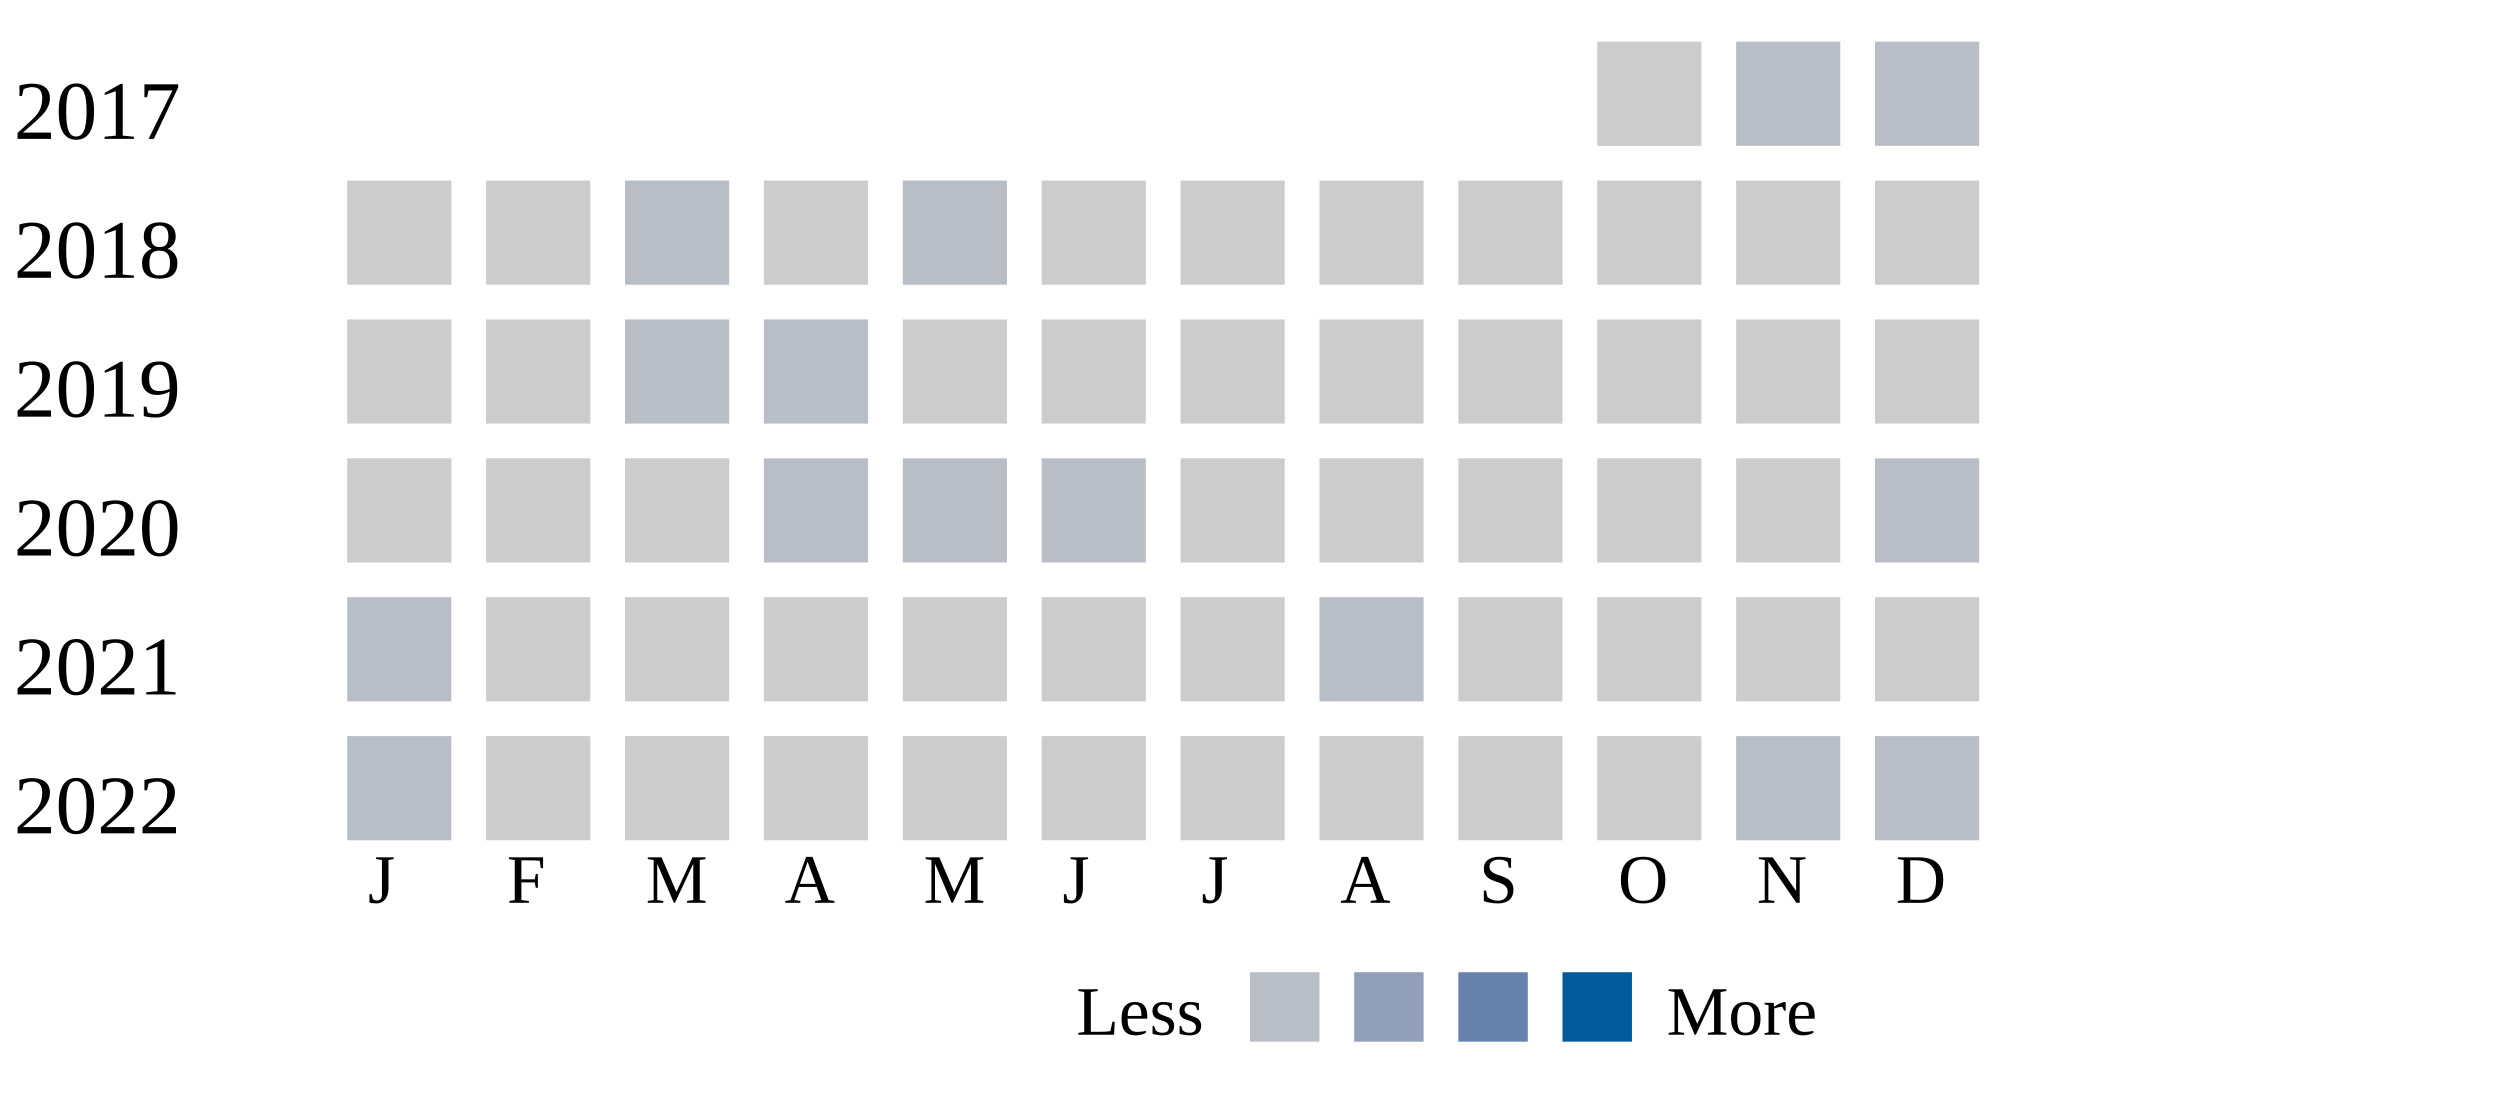
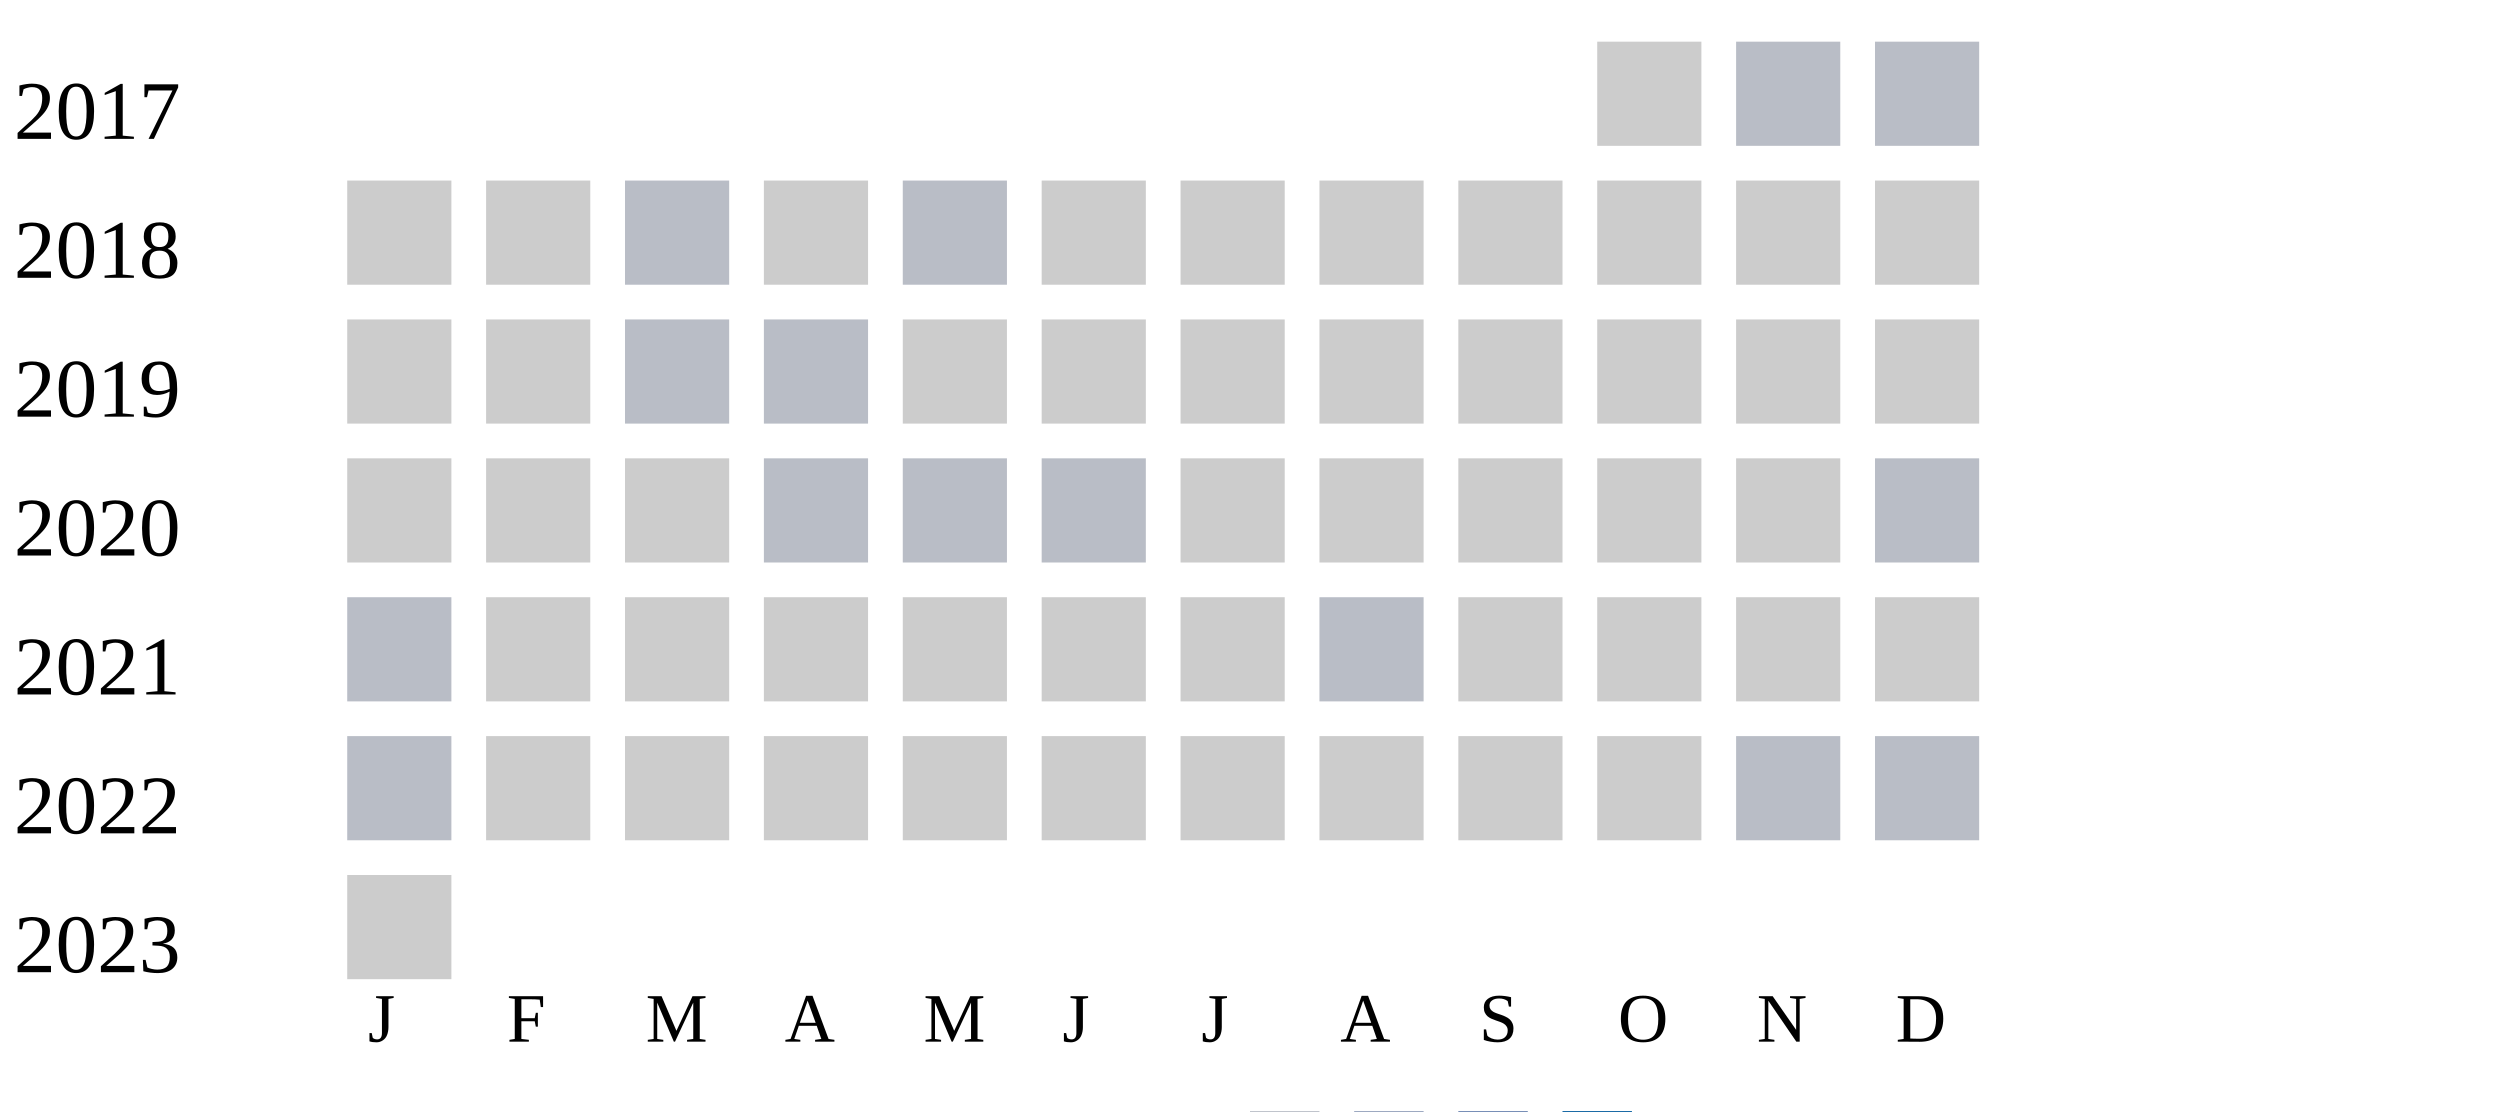
<svg xmlns="http://www.w3.org/2000/svg" width="360" height="160">
  <g transform="translate(0 0)">
    <text x="2" y="20">2017</text>
    <rect x="230" y="6" width="15" height="15" fill="#cccccc" />
    <rect x="250" y="6" width="15" height="15" fill="#b9bdc6" />
    <rect x="270" y="6" width="15" height="15" fill="#b9bdc6" />
  </g>
  <g transform="translate(0 20)">
    <text x="2" y="20">2018</text>
    <rect x="50" y="6" width="15" height="15" fill="#cccccc" />
    <rect x="70" y="6" width="15" height="15" fill="#cccccc" />
    <rect x="90" y="6" width="15" height="15" fill="#b9bdc6" />
    <rect x="110" y="6" width="15" height="15" fill="#cccccc" />
    <rect x="130" y="6" width="15" height="15" fill="#b9bdc6" />
    <rect x="150" y="6" width="15" height="15" fill="#cccccc" />
    <rect x="170" y="6" width="15" height="15" fill="#cccccc" />
    <rect x="190" y="6" width="15" height="15" fill="#cccccc" />
    <rect x="210" y="6" width="15" height="15" fill="#cccccc" />
    <rect x="230" y="6" width="15" height="15" fill="#cccccc" />
    <rect x="250" y="6" width="15" height="15" fill="#cccccc" />
    <rect x="270" y="6" width="15" height="15" fill="#cccccc" />
  </g>
  <g transform="translate(0 40)">
    <text x="2" y="20">2019</text>
    <rect x="50" y="6" width="15" height="15" fill="#cccccc" />
    <rect x="70" y="6" width="15" height="15" fill="#cccccc" />
    <rect x="90" y="6" width="15" height="15" fill="#b9bdc6" />
    <rect x="110" y="6" width="15" height="15" fill="#b9bdc6" />
    <rect x="130" y="6" width="15" height="15" fill="#cccccc" />
    <rect x="150" y="6" width="15" height="15" fill="#cccccc" />
    <rect x="170" y="6" width="15" height="15" fill="#cccccc" />
    <rect x="190" y="6" width="15" height="15" fill="#cccccc" />
    <rect x="210" y="6" width="15" height="15" fill="#cccccc" />
    <rect x="230" y="6" width="15" height="15" fill="#cccccc" />
    <rect x="250" y="6" width="15" height="15" fill="#cccccc" />
    <rect x="270" y="6" width="15" height="15" fill="#cccccc" />
  </g>
  <g transform="translate(0 60)">
    <text x="2" y="20">2020</text>
    <rect x="50" y="6" width="15" height="15" fill="#cccccc" />
    <rect x="70" y="6" width="15" height="15" fill="#cccccc" />
    <rect x="90" y="6" width="15" height="15" fill="#cccccc" />
    <rect x="110" y="6" width="15" height="15" fill="#b9bdc6" />
    <rect x="130" y="6" width="15" height="15" fill="#b9bdc6" />
    <rect x="150" y="6" width="15" height="15" fill="#b9bdc6" />
    <rect x="170" y="6" width="15" height="15" fill="#cccccc" />
    <rect x="190" y="6" width="15" height="15" fill="#cccccc" />
    <rect x="210" y="6" width="15" height="15" fill="#cccccc" />
    <rect x="230" y="6" width="15" height="15" fill="#cccccc" />
    <rect x="250" y="6" width="15" height="15" fill="#cccccc" />
    <rect x="270" y="6" width="15" height="15" fill="#b9bdc6" />
  </g>
  <g transform="translate(0 80)">
    <text x="2" y="20">2021</text>
    <rect x="50" y="6" width="15" height="15" fill="#b9bdc6" />
    <rect x="70" y="6" width="15" height="15" fill="#cccccc" />
    <rect x="90" y="6" width="15" height="15" fill="#cccccc" />
    <rect x="110" y="6" width="15" height="15" fill="#cccccc" />
    <rect x="130" y="6" width="15" height="15" fill="#cccccc" />
    <rect x="150" y="6" width="15" height="15" fill="#cccccc" />
    <rect x="170" y="6" width="15" height="15" fill="#cccccc" />
    <rect x="190" y="6" width="15" height="15" fill="#b9bdc6" />
    <rect x="210" y="6" width="15" height="15" fill="#cccccc" />
    <rect x="230" y="6" width="15" height="15" fill="#cccccc" />
    <rect x="250" y="6" width="15" height="15" fill="#cccccc" />
    <rect x="270" y="6" width="15" height="15" fill="#cccccc" />
  </g>
  <g transform="translate(0 100)">
    <text x="2" y="20">2022</text>
    <rect x="50" y="6" width="15" height="15" fill="#b9bdc6" />
    <rect x="70" y="6" width="15" height="15" fill="#cccccc" />
    <rect x="90" y="6" width="15" height="15" fill="#cccccc" />
    <rect x="110" y="6" width="15" height="15" fill="#cccccc" />
    <rect x="130" y="6" width="15" height="15" fill="#cccccc" />
    <rect x="150" y="6" width="15" height="15" fill="#cccccc" />
    <rect x="170" y="6" width="15" height="15" fill="#cccccc" />
    <rect x="190" y="6" width="15" height="15" fill="#cccccc" />
    <rect x="210" y="6" width="15" height="15" fill="#cccccc" />
    <rect x="230" y="6" width="15" height="15" fill="#cccccc" />
    <rect x="250" y="6" width="15" height="15" fill="#b9bdc6" />
    <rect x="270" y="6" width="15" height="15" fill="#b9bdc6" />
  </g>
-   <text style="font-size: 10px; text-align: center" x="53" y="130">J</text>
-   <text style="font-size: 10px; text-align: center" x="73" y="130">F</text>
-   <text style="font-size: 10px; text-align: center" x="93" y="130">M</text>
-   <text style="font-size: 10px; text-align: center" x="113" y="130">A</text>
-   <text style="font-size: 10px; text-align: center" x="133" y="130">M</text>
-   <text style="font-size: 10px; text-align: center" x="153" y="130">J</text>
-   <text style="font-size: 10px; text-align: center" x="173" y="130">J</text>
-   <text style="font-size: 10px; text-align: center" x="193" y="130">A</text>
-   <text style="font-size: 10px; text-align: center" x="213" y="130">S</text>
-   <text style="font-size: 10px; text-align: center" x="233" y="130">O</text>
-   <text style="font-size: 10px; text-align: center" x="253" y="130">N</text>
-   <text style="font-size: 10px; text-align: center" x="273" y="130">D</text>
-   <text style="font-size: 10px;" x="155" y="149">Less</text>
-   <rect fill="#b9bdc6" width="10" height="10" x="180" y="140" />
-   <rect fill="#919fba" width="10" height="10" x="195" y="140" />
-   <rect fill="#6882ae" width="10" height="10" x="210" y="140" />
-   <rect fill="#005a9c" width="10" height="10" x="225" y="140" />
-   <text x="240" y="149" style="font-size: 10px;">More</text>
+   <g transform="translate(0 120)">
+     <text x="2" y="20">2023</text>
+     <rect x="50" y="6" width="15" height="15" fill="#cccccc" />
+   </g>
+   <text style="font-size: 10px; text-align: center" x="53" y="150">J</text>
+   <text style="font-size: 10px; text-align: center" x="73" y="150">F</text>
+   <text style="font-size: 10px; text-align: center" x="93" y="150">M</text>
+   <text style="font-size: 10px; text-align: center" x="113" y="150">A</text>
+   <text style="font-size: 10px; text-align: center" x="133" y="150">M</text>
+   <text style="font-size: 10px; text-align: center" x="153" y="150">J</text>
+   <text style="font-size: 10px; text-align: center" x="173" y="150">J</text>
+   <text style="font-size: 10px; text-align: center" x="193" y="150">A</text>
+   <text style="font-size: 10px; text-align: center" x="213" y="150">S</text>
+   <text style="font-size: 10px; text-align: center" x="233" y="150">O</text>
+   <text style="font-size: 10px; text-align: center" x="253" y="150">N</text>
+   <text style="font-size: 10px; text-align: center" x="273" y="150">D</text>
+   <text style="font-size: 10px;" x="155" y="169">Less</text>
+   <rect fill="#b9bdc6" width="10" height="10" x="180" y="160" />
+   <rect fill="#919fba" width="10" height="10" x="195" y="160" />
+   <rect fill="#6882ae" width="10" height="10" x="210" y="160" />
+   <rect fill="#005a9c" width="10" height="10" x="225" y="160" />
+   <text x="240" y="169" style="font-size: 10px;">More</text>
</svg>
